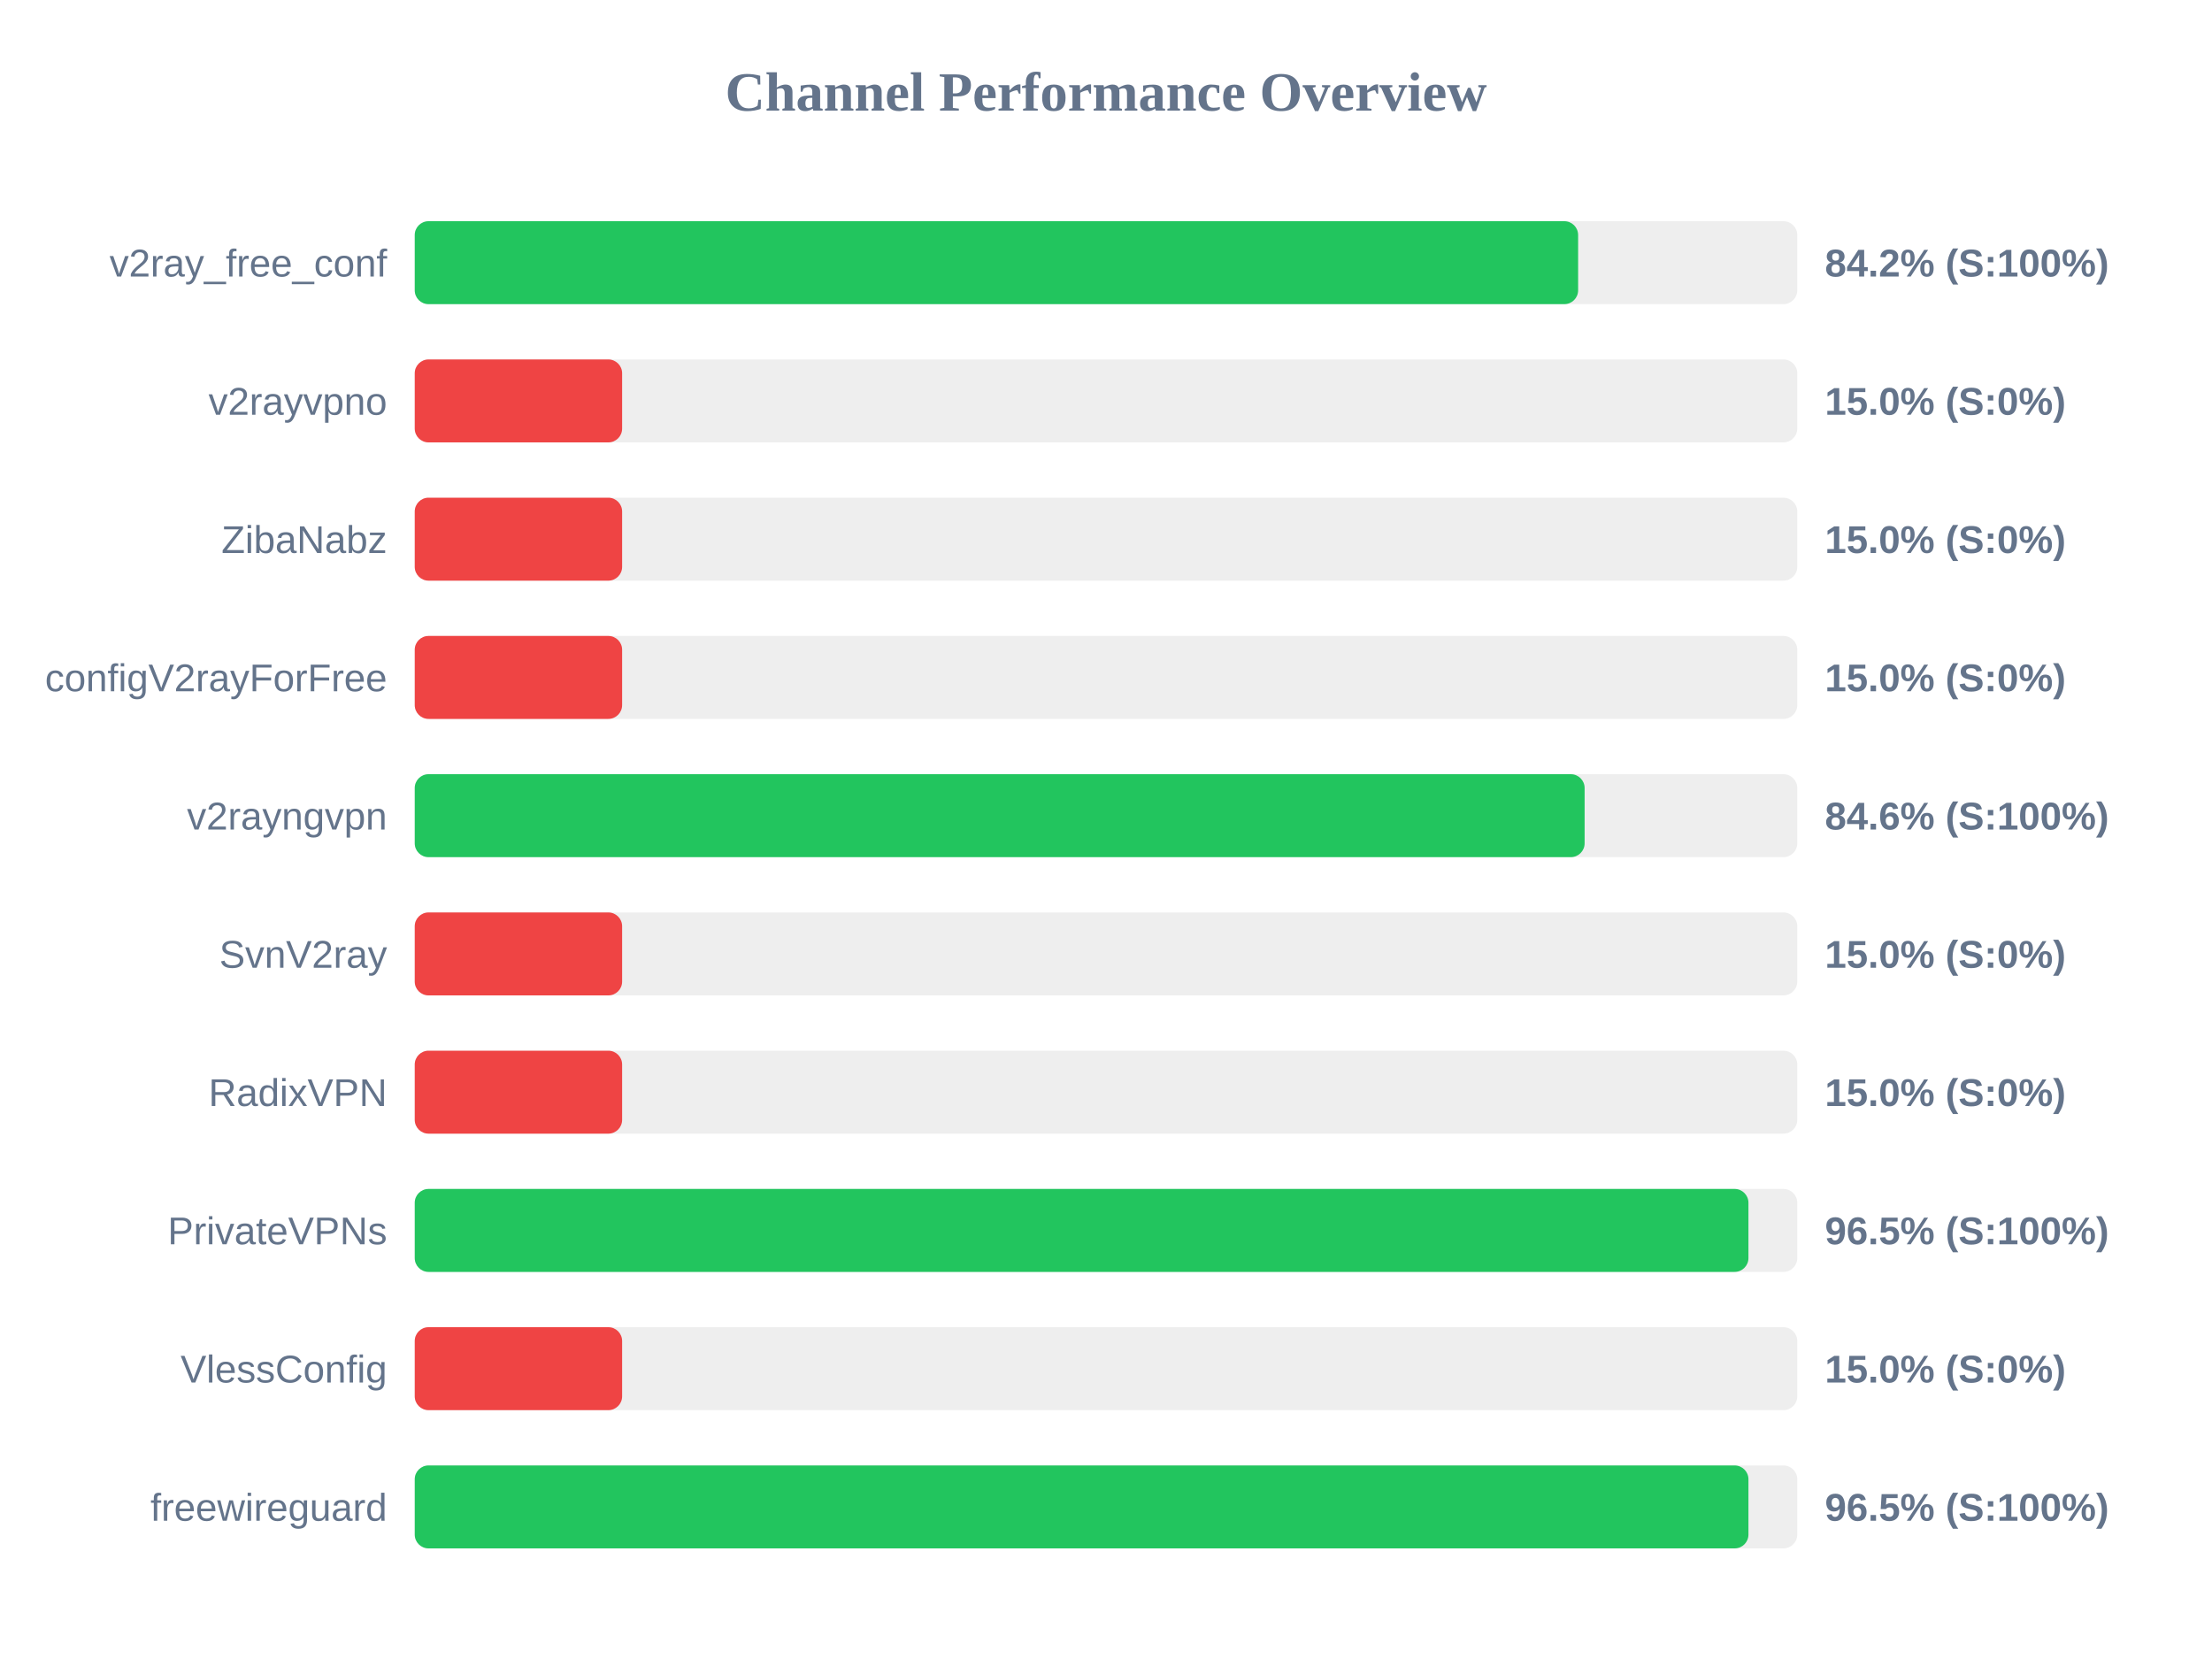
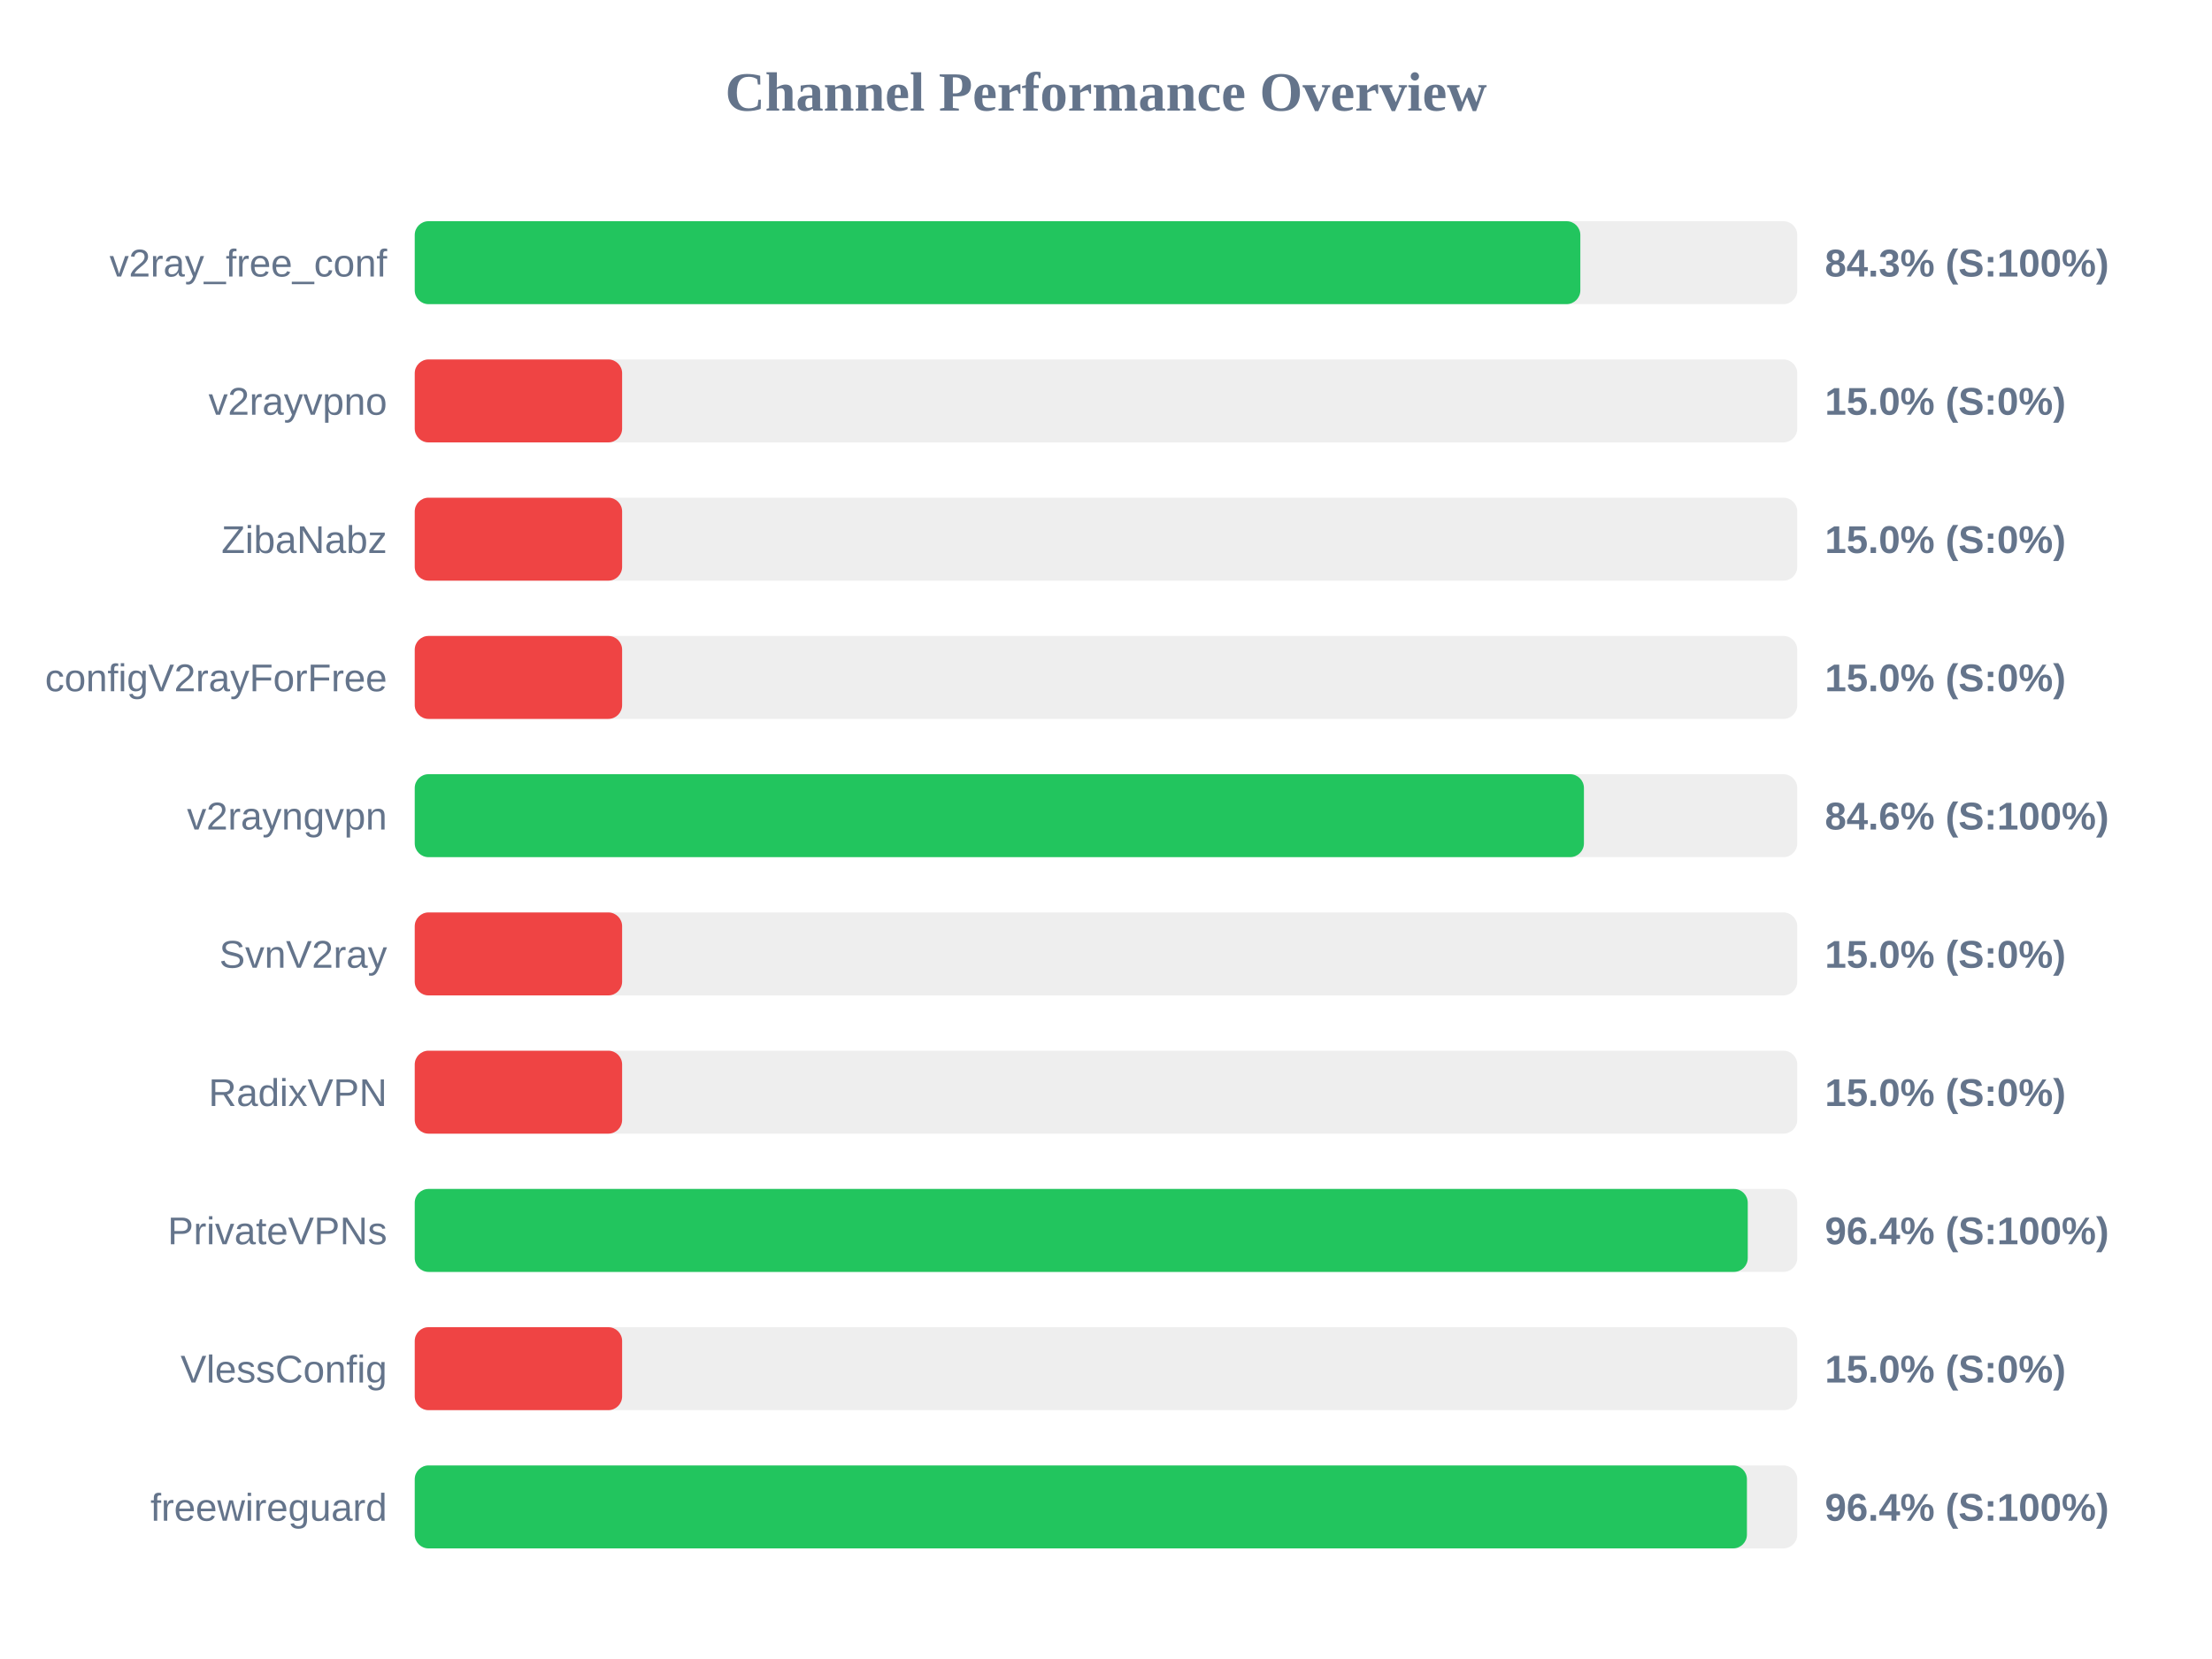
<svg xmlns="http://www.w3.org/2000/svg" width="800" height="600" version="1.1">
  <style>
        .row { font: 14px Arial; fill: #64748b; }
        .score { font: bold 14px Arial; fill: #64748b; }
    </style>
  <text x="400" y="40" text-anchor="middle" font-size="20px" font-weight="bold" fill="#64748b">Channel Performance Overview</text>
  <rect x="150" y="80" width="500" height="30" fill="#eee" rx="5" />
-   <rect x="150" y="80" width="420.75" height="30" fill="#22c55e" rx="5" />
+   <rect x="150" y="80" width="421.55" height="30" fill="#22c55e" rx="5" />
  <text x="140" y="100" text-anchor="end" class="row">v2ray_free_conf</text>
-   <text x="660" y="100" text-anchor="start" class="score">84.2% (S:100%)</text>
+   <text x="660" y="100" text-anchor="start" class="score">84.3% (S:100%)</text>
  <rect x="150" y="130" width="500" height="30" fill="#eee" rx="5" />
  <rect x="150" y="130" width="75.0" height="30" fill="#ef4444" rx="5" />
  <text x="140" y="150" text-anchor="end" class="row">v2rayvpno</text>
  <text x="660" y="150" text-anchor="start" class="score">15.0% (S:0%)</text>
  <rect x="150" y="180" width="500" height="30" fill="#eee" rx="5" />
  <rect x="150" y="180" width="75.0" height="30" fill="#ef4444" rx="5" />
  <text x="140" y="200" text-anchor="end" class="row">ZibaNabz</text>
  <text x="660" y="200" text-anchor="start" class="score">15.0% (S:0%)</text>
  <rect x="150" y="230" width="500" height="30" fill="#eee" rx="5" />
  <rect x="150" y="230" width="75.0" height="30" fill="#ef4444" rx="5" />
  <text x="140" y="250" text-anchor="end" class="row">configV2rayForFree</text>
  <text x="660" y="250" text-anchor="start" class="score">15.0% (S:0%)</text>
  <rect x="150" y="280" width="500" height="30" fill="#eee" rx="5" />
-   <rect x="150" y="280" width="423.1" height="30" fill="#22c55e" rx="5" />
+   <rect x="150" y="280" width="422.85" height="30" fill="#22c55e" rx="5" />
  <text x="140" y="300" text-anchor="end" class="row">v2rayngvpn</text>
  <text x="660" y="300" text-anchor="start" class="score">84.6% (S:100%)</text>
  <rect x="150" y="330" width="500" height="30" fill="#eee" rx="5" />
  <rect x="150" y="330" width="75.0" height="30" fill="#ef4444" rx="5" />
  <text x="140" y="350" text-anchor="end" class="row">SvnV2ray</text>
  <text x="660" y="350" text-anchor="start" class="score">15.0% (S:0%)</text>
  <rect x="150" y="380" width="500" height="30" fill="#eee" rx="5" />
  <rect x="150" y="380" width="75.0" height="30" fill="#ef4444" rx="5" />
  <text x="140" y="400" text-anchor="end" class="row">RadixVPN</text>
  <text x="660" y="400" text-anchor="start" class="score">15.0% (S:0%)</text>
  <rect x="150" y="430" width="500" height="30" fill="#eee" rx="5" />
-   <rect x="150" y="430" width="482.35" height="30" fill="#22c55e" rx="5" />
+   <rect x="150" y="430" width="482.1" height="30" fill="#22c55e" rx="5" />
  <text x="140" y="450" text-anchor="end" class="row">PrivateVPNs</text>
-   <text x="660" y="450" text-anchor="start" class="score">96.5% (S:100%)</text>
+   <text x="660" y="450" text-anchor="start" class="score">96.4% (S:100%)</text>
  <rect x="150" y="480" width="500" height="30" fill="#eee" rx="5" />
  <rect x="150" y="480" width="75.0" height="30" fill="#ef4444" rx="5" />
  <text x="140" y="500" text-anchor="end" class="row">VlessConfig</text>
  <text x="660" y="500" text-anchor="start" class="score">15.0% (S:0%)</text>
  <rect x="150" y="530" width="500" height="30" fill="#eee" rx="5" />
-   <rect x="150" y="530" width="482.35" height="30" fill="#22c55e" rx="5" />
+   <rect x="150" y="530" width="481.8" height="30" fill="#22c55e" rx="5" />
  <text x="140" y="550" text-anchor="end" class="row">freewireguard</text>
-   <text x="660" y="550" text-anchor="start" class="score">96.5% (S:100%)</text>
+   <text x="660" y="550" text-anchor="start" class="score">96.4% (S:100%)</text>
</svg>
